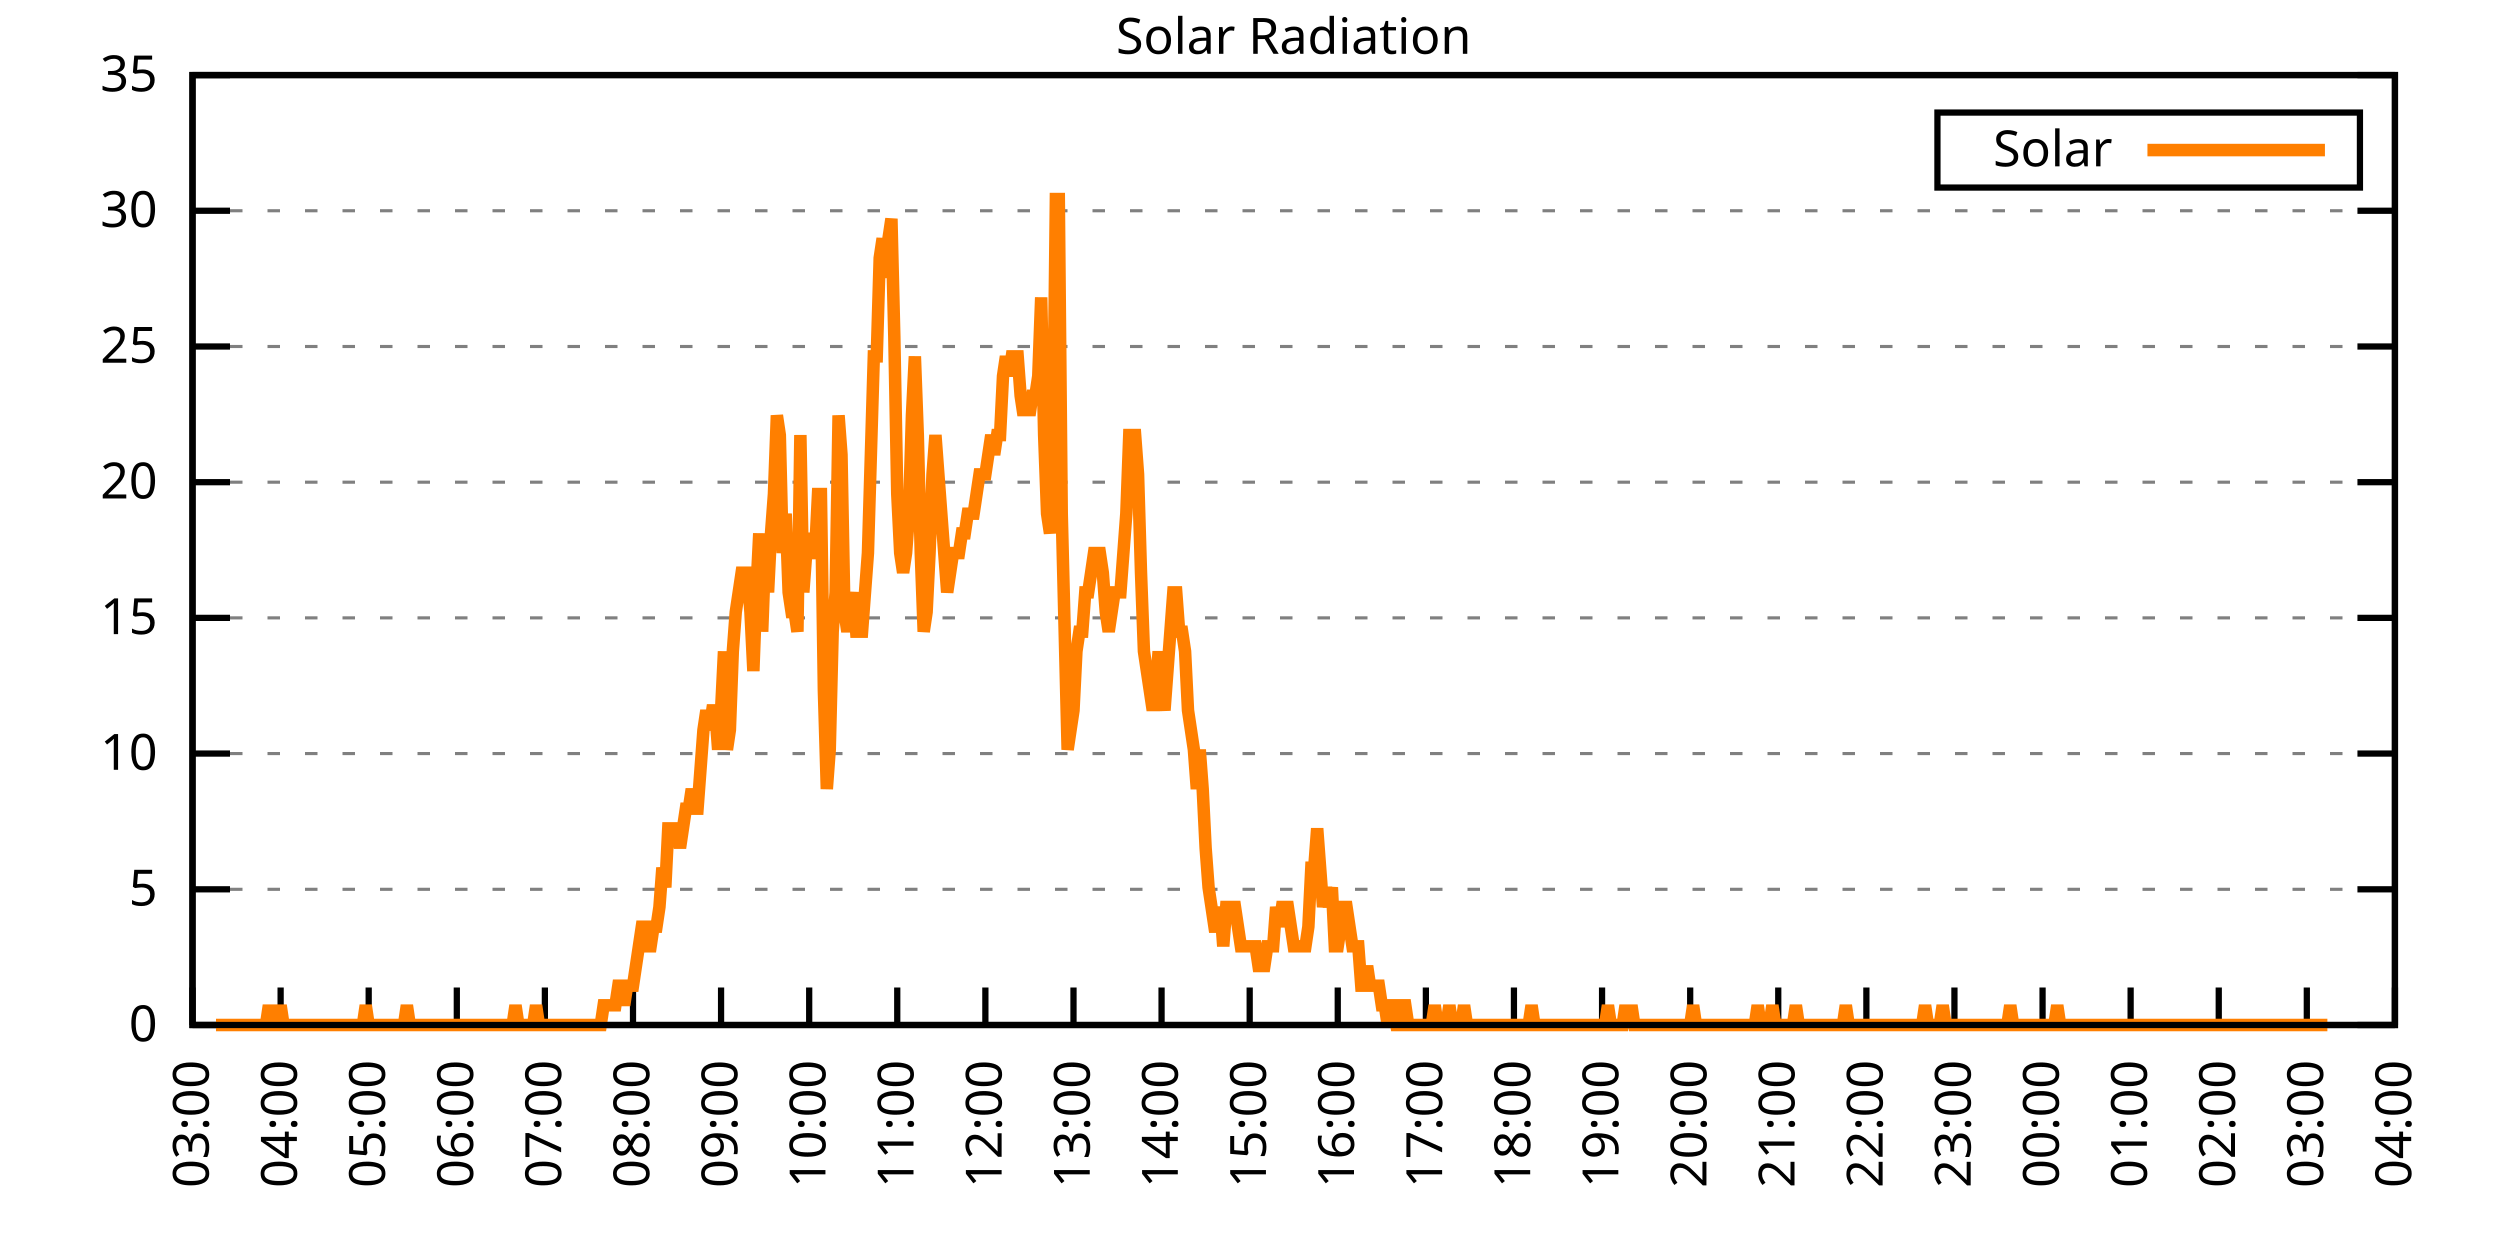
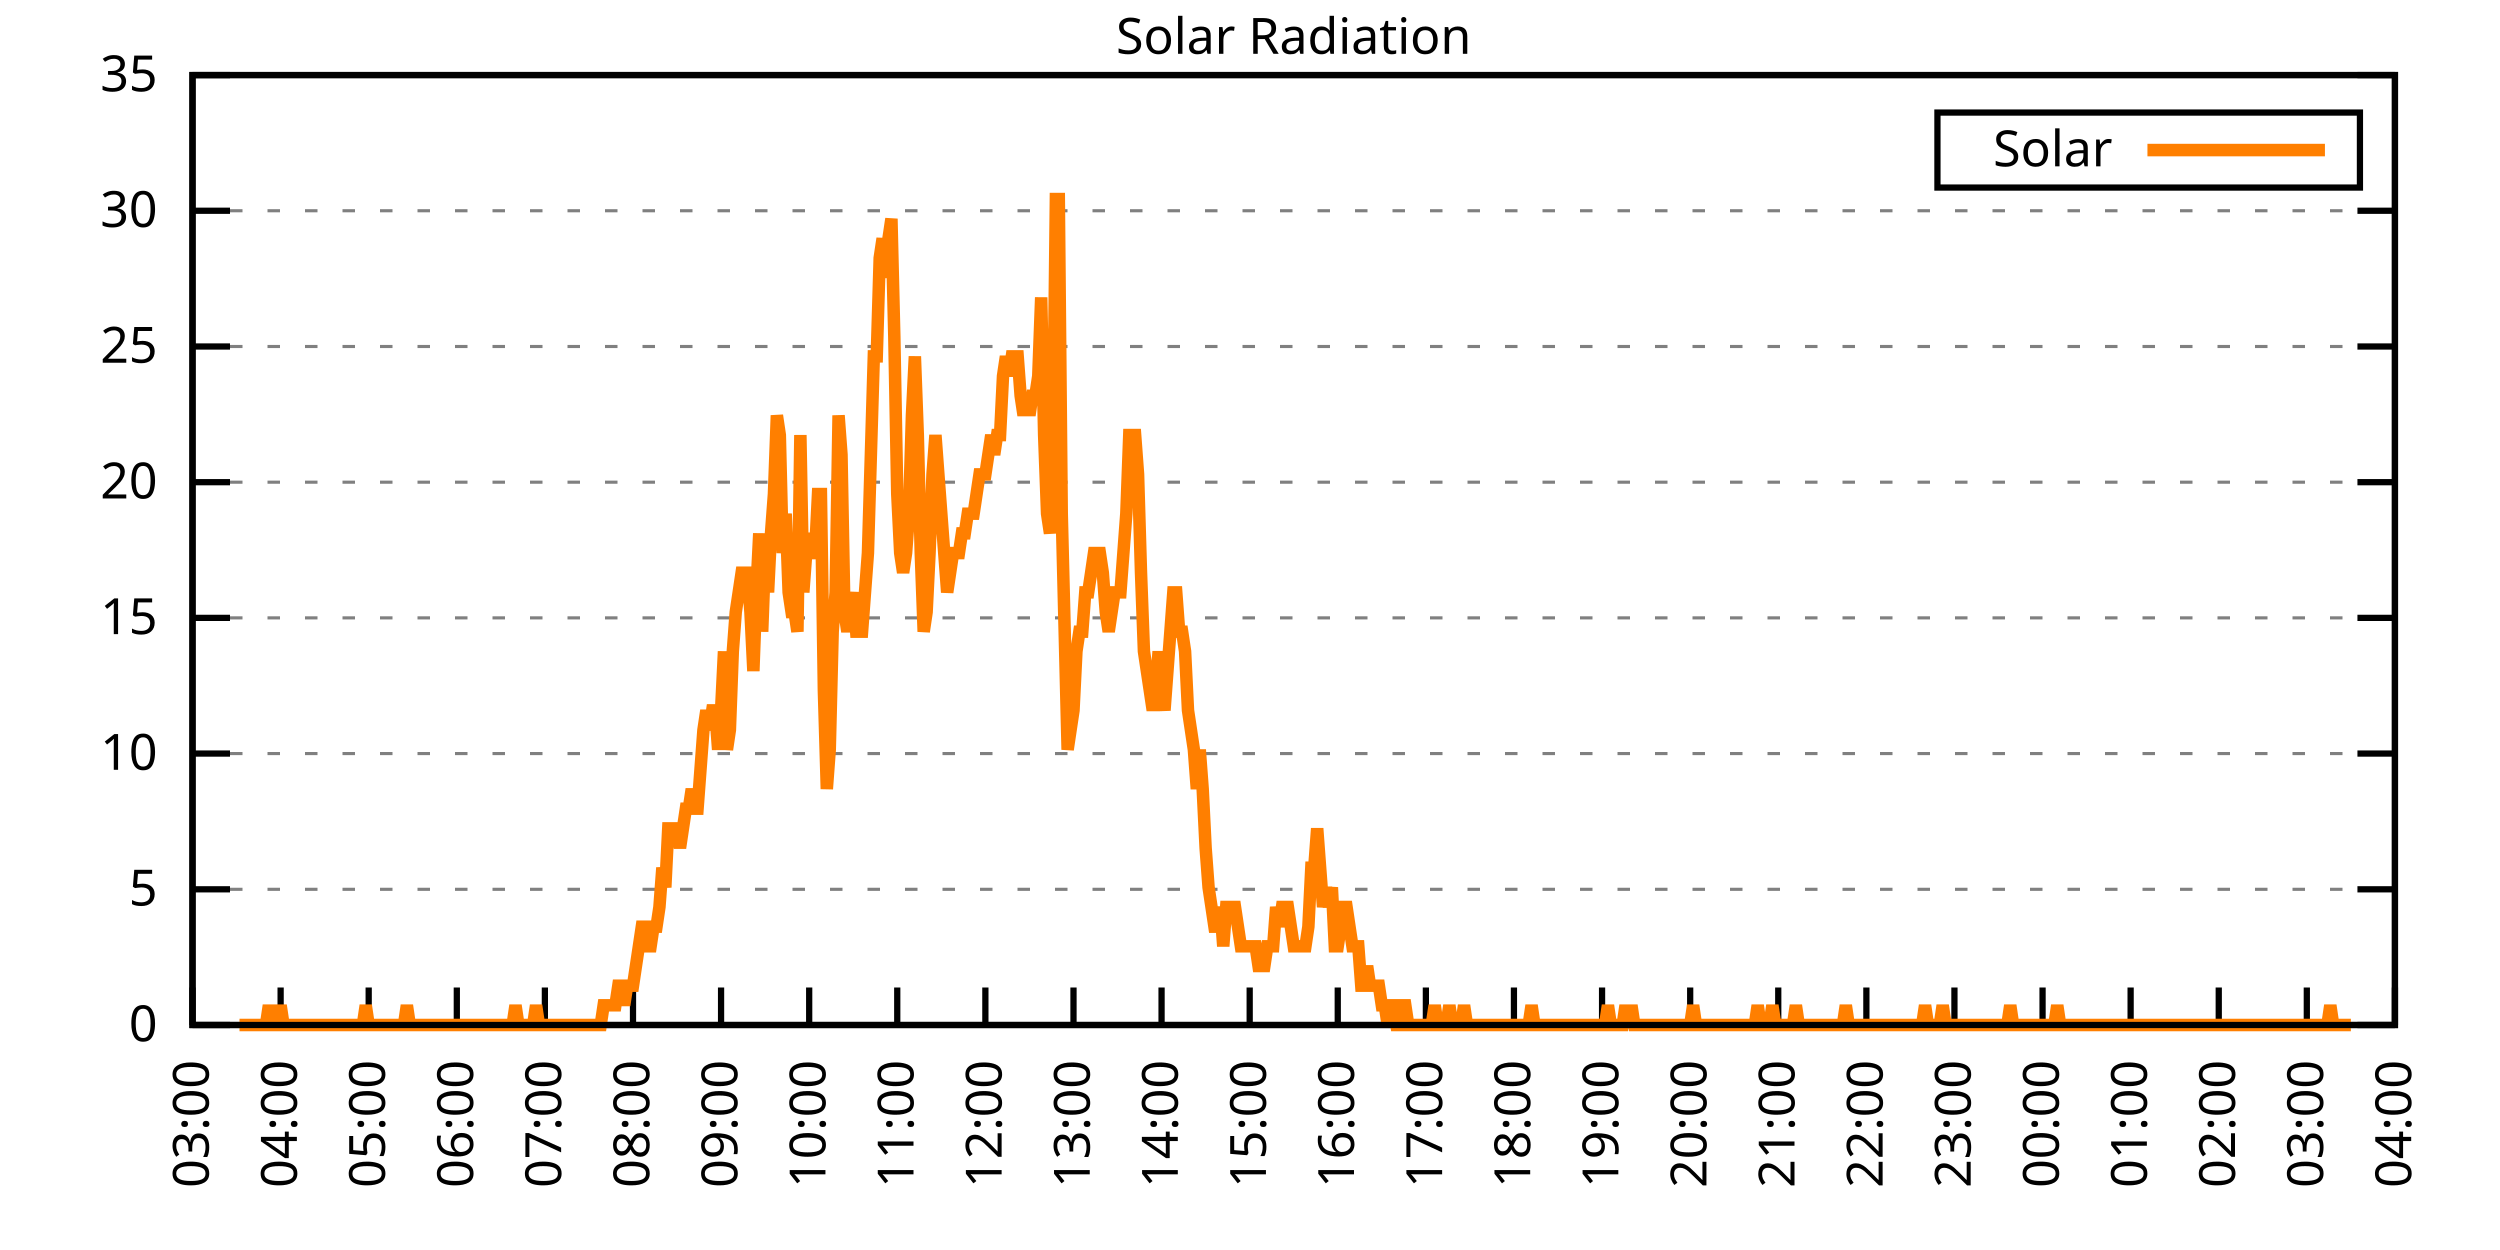
<svg xmlns="http://www.w3.org/2000/svg" xmlns:xlink="http://www.w3.org/1999/xlink" width="400" height="200" viewBox="0 0 400 200">
  <g id="gnuplot_canvas">
    <rect x="0" y="0" width="400" height="200" fill="none" />
    <defs>
      <circle id="gpDot" r="0.5" stroke-width="0.5" stroke="currentColor" />
      <path id="gpPt0" stroke-width="0.333" stroke="currentColor" d="M-1,0 h2 M0,-1 v2" />
      <path id="gpPt1" stroke-width="0.333" stroke="currentColor" d="M-1,-1 L1,1 M1,-1 L-1,1" />
      <path id="gpPt2" stroke-width="0.333" stroke="currentColor" d="M-1,0 L1,0 M0,-1 L0,1 M-1,-1 L1,1 M-1,1 L1,-1" />
      <rect id="gpPt3" stroke-width="0.333" stroke="currentColor" x="-1" y="-1" width="2" height="2" />
      <rect id="gpPt4" stroke-width="0.333" stroke="currentColor" fill="currentColor" x="-1" y="-1" width="2" height="2" />
      <circle id="gpPt5" stroke-width="0.333" stroke="currentColor" cx="0" cy="0" r="1" />
      <use xlink:href="#gpPt5" id="gpPt6" fill="currentColor" stroke="none" />
      <path id="gpPt7" stroke-width="0.333" stroke="currentColor" d="M0,-1.33 L-1.33,0.67 L1.33,0.67 z" />
      <use xlink:href="#gpPt7" id="gpPt8" fill="currentColor" stroke="none" />
      <use xlink:href="#gpPt7" id="gpPt9" stroke="currentColor" transform="rotate(180)" />
      <use xlink:href="#gpPt9" id="gpPt10" fill="currentColor" stroke="none" />
      <use xlink:href="#gpPt3" id="gpPt11" stroke="currentColor" transform="rotate(45)" />
      <use xlink:href="#gpPt11" id="gpPt12" fill="currentColor" stroke="none" />
      <path id="gpPt13" stroke-width="0.333" stroke="currentColor" d="M0,1.330 L1.265,0.411 L0.782,-1.067 L-0.782,-1.076 L-1.265,0.411 z" />
      <use xlink:href="#gpPt13" id="gpPt14" fill="currentColor" stroke="none" />
      <filter id="textbox" filterUnits="objectBoundingBox" x="0" y="0" height="1" width="1">
        <feFlood flood-color="white" flood-opacity="1" result="bgnd" />
        <feComposite in="SourceGraphic" in2="bgnd" operator="atop" />
      </filter>
      <filter id="greybox" filterUnits="objectBoundingBox" x="0" y="0" height="1" width="1">
        <feFlood flood-color="lightgrey" flood-opacity="1" result="grey" />
        <feComposite in="SourceGraphic" in2="grey" operator="atop" />
      </filter>
    </defs>
    <g fill="none" color="white" stroke="currentColor" stroke-width="1.00" stroke-linecap="butt" stroke-linejoin="miter">
</g>
    <g fill="none" color="black" stroke="currentColor" stroke-width="1.00" stroke-linecap="butt" stroke-linejoin="miter">
      <g stroke="none" shape-rendering="crispEdges">
        <polygon fill="rgb(255, 255, 255)" points="30.80,164.00 383.18,164.00 383.18,12.02 30.80,12.02 " />
      </g>
    </g>
    <g fill="none" color="black" stroke="currentColor" stroke-width="1.00" stroke-linecap="butt" stroke-linejoin="miter">
</g>
    <g fill="none" color="black" stroke="black" stroke-width="0.50" stroke-linecap="butt" stroke-linejoin="miter">
</g>
    <g fill="none" color="gray" stroke="currentColor" stroke-width="0.50" stroke-linecap="butt" stroke-linejoin="miter">
      <path stroke="gray" stroke-dasharray="2,4" class="gridline" d="M30.80,164.00 L383.19,164.00  " />
    </g>
    <g fill="none" color="gray" stroke="gray" stroke-width="1.00" stroke-linecap="butt" stroke-linejoin="miter">
</g>
    <g fill="none" color="black" stroke="currentColor" stroke-width="1.00" stroke-linecap="butt" stroke-linejoin="miter">
      <path stroke="black" d="M30.80,164.00 L36.80,164.00 M383.19,164.00 L377.19,164.00  " />
      <g transform="translate(25.20,166.60)" stroke="none" fill="black" font-family="Sans" font-size="8.00" text-anchor="end">
        <text>
          <tspan font-family="Sans"> 0</tspan>
        </text>
      </g>
    </g>
    <g fill="none" color="black" stroke="currentColor" stroke-width="1.00" stroke-linecap="butt" stroke-linejoin="miter">
</g>
    <g fill="none" color="black" stroke="black" stroke-width="0.50" stroke-linecap="butt" stroke-linejoin="miter">
</g>
    <g fill="none" color="gray" stroke="currentColor" stroke-width="0.50" stroke-linecap="butt" stroke-linejoin="miter">
      <path stroke="gray" stroke-dasharray="2,4" class="gridline" d="M30.80,142.29 L383.19,142.29  " />
    </g>
    <g fill="none" color="gray" stroke="gray" stroke-width="1.00" stroke-linecap="butt" stroke-linejoin="miter">
</g>
    <g fill="none" color="black" stroke="currentColor" stroke-width="1.00" stroke-linecap="butt" stroke-linejoin="miter">
      <path stroke="black" d="M30.80,142.29 L36.80,142.29 M383.19,142.29 L377.19,142.29  " />
      <g transform="translate(25.20,144.89)" stroke="none" fill="black" font-family="Sans" font-size="8.00" text-anchor="end">
        <text>
          <tspan font-family="Sans"> 5</tspan>
        </text>
      </g>
    </g>
    <g fill="none" color="black" stroke="currentColor" stroke-width="1.00" stroke-linecap="butt" stroke-linejoin="miter">
</g>
    <g fill="none" color="black" stroke="black" stroke-width="0.50" stroke-linecap="butt" stroke-linejoin="miter">
</g>
    <g fill="none" color="gray" stroke="currentColor" stroke-width="0.50" stroke-linecap="butt" stroke-linejoin="miter">
      <path stroke="gray" stroke-dasharray="2,4" class="gridline" d="M30.80,120.57 L383.19,120.57  " />
    </g>
    <g fill="none" color="gray" stroke="gray" stroke-width="1.00" stroke-linecap="butt" stroke-linejoin="miter">
</g>
    <g fill="none" color="black" stroke="currentColor" stroke-width="1.00" stroke-linecap="butt" stroke-linejoin="miter">
      <path stroke="black" d="M30.80,120.57 L36.80,120.57 M383.19,120.57 L377.19,120.57  " />
      <g transform="translate(25.20,123.17)" stroke="none" fill="black" font-family="Sans" font-size="8.00" text-anchor="end">
        <text>
          <tspan font-family="Sans"> 10</tspan>
        </text>
      </g>
    </g>
    <g fill="none" color="black" stroke="currentColor" stroke-width="1.00" stroke-linecap="butt" stroke-linejoin="miter">
</g>
    <g fill="none" color="black" stroke="black" stroke-width="0.50" stroke-linecap="butt" stroke-linejoin="miter">
</g>
    <g fill="none" color="gray" stroke="currentColor" stroke-width="0.50" stroke-linecap="butt" stroke-linejoin="miter">
      <path stroke="gray" stroke-dasharray="2,4" class="gridline" d="M30.80,98.86 L383.19,98.86  " />
    </g>
    <g fill="none" color="gray" stroke="gray" stroke-width="1.00" stroke-linecap="butt" stroke-linejoin="miter">
</g>
    <g fill="none" color="black" stroke="currentColor" stroke-width="1.00" stroke-linecap="butt" stroke-linejoin="miter">
      <path stroke="black" d="M30.80,98.86 L36.80,98.86 M383.19,98.86 L377.19,98.86  " />
      <g transform="translate(25.20,101.46)" stroke="none" fill="black" font-family="Sans" font-size="8.00" text-anchor="end">
        <text>
          <tspan font-family="Sans"> 15</tspan>
        </text>
      </g>
    </g>
    <g fill="none" color="black" stroke="currentColor" stroke-width="1.00" stroke-linecap="butt" stroke-linejoin="miter">
</g>
    <g fill="none" color="black" stroke="black" stroke-width="0.50" stroke-linecap="butt" stroke-linejoin="miter">
</g>
    <g fill="none" color="gray" stroke="currentColor" stroke-width="0.50" stroke-linecap="butt" stroke-linejoin="miter">
      <path stroke="gray" stroke-dasharray="2,4" class="gridline" d="M30.80,77.15 L383.19,77.15  " />
    </g>
    <g fill="none" color="gray" stroke="gray" stroke-width="1.00" stroke-linecap="butt" stroke-linejoin="miter">
</g>
    <g fill="none" color="black" stroke="currentColor" stroke-width="1.00" stroke-linecap="butt" stroke-linejoin="miter">
      <path stroke="black" d="M30.80,77.15 L36.80,77.15 M383.19,77.15 L377.19,77.15  " />
      <g transform="translate(25.20,79.75)" stroke="none" fill="black" font-family="Sans" font-size="8.00" text-anchor="end">
        <text>
          <tspan font-family="Sans"> 20</tspan>
        </text>
      </g>
    </g>
    <g fill="none" color="black" stroke="currentColor" stroke-width="1.00" stroke-linecap="butt" stroke-linejoin="miter">
</g>
    <g fill="none" color="black" stroke="black" stroke-width="0.50" stroke-linecap="butt" stroke-linejoin="miter">
</g>
    <g fill="none" color="gray" stroke="currentColor" stroke-width="0.50" stroke-linecap="butt" stroke-linejoin="miter">
      <path stroke="gray" stroke-dasharray="2,4" class="gridline" d="M30.80,55.44 L383.19,55.44  " />
    </g>
    <g fill="none" color="gray" stroke="gray" stroke-width="1.00" stroke-linecap="butt" stroke-linejoin="miter">
</g>
    <g fill="none" color="black" stroke="currentColor" stroke-width="1.00" stroke-linecap="butt" stroke-linejoin="miter">
      <path stroke="black" d="M30.80,55.44 L36.80,55.44 M383.19,55.44 L377.19,55.44  " />
      <g transform="translate(25.20,58.04)" stroke="none" fill="black" font-family="Sans" font-size="8.00" text-anchor="end">
        <text>
          <tspan font-family="Sans"> 25</tspan>
        </text>
      </g>
    </g>
    <g fill="none" color="black" stroke="currentColor" stroke-width="1.00" stroke-linecap="butt" stroke-linejoin="miter">
</g>
    <g fill="none" color="black" stroke="black" stroke-width="0.50" stroke-linecap="butt" stroke-linejoin="miter">
</g>
    <g fill="none" color="gray" stroke="currentColor" stroke-width="0.50" stroke-linecap="butt" stroke-linejoin="miter">
      <path stroke="gray" stroke-dasharray="2,4" class="gridline" d="M30.80,33.72 L383.19,33.72  " />
    </g>
    <g fill="none" color="gray" stroke="gray" stroke-width="1.00" stroke-linecap="butt" stroke-linejoin="miter">
</g>
    <g fill="none" color="black" stroke="currentColor" stroke-width="1.00" stroke-linecap="butt" stroke-linejoin="miter">
      <path stroke="black" d="M30.80,33.72 L36.80,33.72 M383.19,33.72 L377.19,33.72  " />
      <g transform="translate(25.20,36.32)" stroke="none" fill="black" font-family="Sans" font-size="8.00" text-anchor="end">
        <text>
          <tspan font-family="Sans"> 30</tspan>
        </text>
      </g>
    </g>
    <g fill="none" color="black" stroke="currentColor" stroke-width="1.00" stroke-linecap="butt" stroke-linejoin="miter">
</g>
    <g fill="none" color="black" stroke="black" stroke-width="0.50" stroke-linecap="butt" stroke-linejoin="miter">
</g>
    <g fill="none" color="gray" stroke="currentColor" stroke-width="0.50" stroke-linecap="butt" stroke-linejoin="miter">
      <path stroke="gray" stroke-dasharray="2,4" class="gridline" d="M30.80,12.01 L383.19,12.01  " />
    </g>
    <g fill="none" color="gray" stroke="gray" stroke-width="1.00" stroke-linecap="butt" stroke-linejoin="miter">
</g>
    <g fill="none" color="black" stroke="currentColor" stroke-width="1.00" stroke-linecap="butt" stroke-linejoin="miter">
      <path stroke="black" d="M30.80,12.01 L36.80,12.01 M383.19,12.01 L377.19,12.01  " />
      <g transform="translate(25.20,14.61)" stroke="none" fill="black" font-family="Sans" font-size="8.00" text-anchor="end">
        <text>
          <tspan font-family="Sans"> 35</tspan>
        </text>
      </g>
    </g>
    <g fill="none" color="black" stroke="currentColor" stroke-width="1.00" stroke-linecap="butt" stroke-linejoin="miter">
      <path stroke="black" d="M30.80,164.00 L30.80,158.00  " />
      <g transform="translate(33.40,169.60) rotate(270.00)" stroke="none" fill="black" font-family="Sans" font-size="8.00" text-anchor="end">
        <text>
          <tspan font-family="Sans">03:00</tspan>
        </text>
      </g>
    </g>
    <g fill="none" color="black" stroke="currentColor" stroke-width="1.00" stroke-linecap="butt" stroke-linejoin="miter">
      <path stroke="black" d="M44.90,164.00 L44.90,158.00  " />
      <g transform="translate(47.50,169.60) rotate(270.00)" stroke="none" fill="black" font-family="Sans" font-size="8.00" text-anchor="end">
        <text>
          <tspan font-family="Sans">04:00</tspan>
        </text>
      </g>
    </g>
    <g fill="none" color="black" stroke="currentColor" stroke-width="1.00" stroke-linecap="butt" stroke-linejoin="miter">
      <path stroke="black" d="M58.99,164.00 L58.99,158.00  " />
      <g transform="translate(61.59,169.60) rotate(270.00)" stroke="none" fill="black" font-family="Sans" font-size="8.00" text-anchor="end">
        <text>
          <tspan font-family="Sans">05:00</tspan>
        </text>
      </g>
    </g>
    <g fill="none" color="black" stroke="currentColor" stroke-width="1.00" stroke-linecap="butt" stroke-linejoin="miter">
      <path stroke="black" d="M73.09,164.00 L73.09,158.00  " />
      <g transform="translate(75.69,169.60) rotate(270.00)" stroke="none" fill="black" font-family="Sans" font-size="8.00" text-anchor="end">
        <text>
          <tspan font-family="Sans">06:00</tspan>
        </text>
      </g>
    </g>
    <g fill="none" color="black" stroke="currentColor" stroke-width="1.00" stroke-linecap="butt" stroke-linejoin="miter">
      <path stroke="black" d="M87.18,164.00 L87.18,158.00  " />
      <g transform="translate(89.78,169.60) rotate(270.00)" stroke="none" fill="black" font-family="Sans" font-size="8.00" text-anchor="end">
        <text>
          <tspan font-family="Sans">07:00</tspan>
        </text>
      </g>
    </g>
    <g fill="none" color="black" stroke="currentColor" stroke-width="1.00" stroke-linecap="butt" stroke-linejoin="miter">
      <path stroke="black" d="M101.28,164.00 L101.28,158.00  " />
      <g transform="translate(103.88,169.60) rotate(270.00)" stroke="none" fill="black" font-family="Sans" font-size="8.00" text-anchor="end">
        <text>
          <tspan font-family="Sans">08:00</tspan>
        </text>
      </g>
    </g>
    <g fill="none" color="black" stroke="currentColor" stroke-width="1.00" stroke-linecap="butt" stroke-linejoin="miter">
      <path stroke="black" d="M115.37,164.00 L115.37,158.00  " />
      <g transform="translate(117.97,169.60) rotate(270.00)" stroke="none" fill="black" font-family="Sans" font-size="8.00" text-anchor="end">
        <text>
          <tspan font-family="Sans">09:00</tspan>
        </text>
      </g>
    </g>
    <g fill="none" color="black" stroke="currentColor" stroke-width="1.00" stroke-linecap="butt" stroke-linejoin="miter">
      <path stroke="black" d="M129.47,164.00 L129.47,158.00  " />
      <g transform="translate(132.07,169.60) rotate(270.00)" stroke="none" fill="black" font-family="Sans" font-size="8.00" text-anchor="end">
        <text>
          <tspan font-family="Sans">10:00</tspan>
        </text>
      </g>
    </g>
    <g fill="none" color="black" stroke="currentColor" stroke-width="1.00" stroke-linecap="butt" stroke-linejoin="miter">
      <path stroke="black" d="M143.56,164.00 L143.56,158.00  " />
      <g transform="translate(146.16,169.60) rotate(270.00)" stroke="none" fill="black" font-family="Sans" font-size="8.00" text-anchor="end">
        <text>
          <tspan font-family="Sans">11:00</tspan>
        </text>
      </g>
    </g>
    <g fill="none" color="black" stroke="currentColor" stroke-width="1.00" stroke-linecap="butt" stroke-linejoin="miter">
      <path stroke="black" d="M157.66,164.00 L157.66,158.00  " />
      <g transform="translate(160.26,169.60) rotate(270.00)" stroke="none" fill="black" font-family="Sans" font-size="8.00" text-anchor="end">
        <text>
          <tspan font-family="Sans">12:00</tspan>
        </text>
      </g>
    </g>
    <g fill="none" color="black" stroke="currentColor" stroke-width="1.00" stroke-linecap="butt" stroke-linejoin="miter">
      <path stroke="black" d="M171.76,164.00 L171.76,158.00  " />
      <g transform="translate(174.36,169.60) rotate(270.00)" stroke="none" fill="black" font-family="Sans" font-size="8.00" text-anchor="end">
        <text>
          <tspan font-family="Sans">13:00</tspan>
        </text>
      </g>
    </g>
    <g fill="none" color="black" stroke="currentColor" stroke-width="1.00" stroke-linecap="butt" stroke-linejoin="miter">
      <path stroke="black" d="M185.85,164.00 L185.85,158.00  " />
      <g transform="translate(188.45,169.60) rotate(270.00)" stroke="none" fill="black" font-family="Sans" font-size="8.00" text-anchor="end">
        <text>
          <tspan font-family="Sans">14:00</tspan>
        </text>
      </g>
    </g>
    <g fill="none" color="black" stroke="currentColor" stroke-width="1.00" stroke-linecap="butt" stroke-linejoin="miter">
      <path stroke="black" d="M199.95,164.00 L199.95,158.00  " />
      <g transform="translate(202.55,169.60) rotate(270.00)" stroke="none" fill="black" font-family="Sans" font-size="8.00" text-anchor="end">
        <text>
          <tspan font-family="Sans">15:00</tspan>
        </text>
      </g>
    </g>
    <g fill="none" color="black" stroke="currentColor" stroke-width="1.00" stroke-linecap="butt" stroke-linejoin="miter">
      <path stroke="black" d="M214.04,164.00 L214.04,158.00  " />
      <g transform="translate(216.64,169.60) rotate(270.00)" stroke="none" fill="black" font-family="Sans" font-size="8.00" text-anchor="end">
        <text>
          <tspan font-family="Sans">16:00</tspan>
        </text>
      </g>
    </g>
    <g fill="none" color="black" stroke="currentColor" stroke-width="1.00" stroke-linecap="butt" stroke-linejoin="miter">
      <path stroke="black" d="M228.14,164.00 L228.14,158.00  " />
      <g transform="translate(230.74,169.60) rotate(270.00)" stroke="none" fill="black" font-family="Sans" font-size="8.00" text-anchor="end">
        <text>
          <tspan font-family="Sans">17:00</tspan>
        </text>
      </g>
    </g>
    <g fill="none" color="black" stroke="currentColor" stroke-width="1.00" stroke-linecap="butt" stroke-linejoin="miter">
      <path stroke="black" d="M242.23,164.00 L242.23,158.00  " />
      <g transform="translate(244.83,169.60) rotate(270.00)" stroke="none" fill="black" font-family="Sans" font-size="8.00" text-anchor="end">
        <text>
          <tspan font-family="Sans">18:00</tspan>
        </text>
      </g>
    </g>
    <g fill="none" color="black" stroke="currentColor" stroke-width="1.00" stroke-linecap="butt" stroke-linejoin="miter">
      <path stroke="black" d="M256.33,164.00 L256.33,158.00  " />
      <g transform="translate(258.93,169.60) rotate(270.00)" stroke="none" fill="black" font-family="Sans" font-size="8.00" text-anchor="end">
        <text>
          <tspan font-family="Sans">19:00</tspan>
        </text>
      </g>
    </g>
    <g fill="none" color="black" stroke="currentColor" stroke-width="1.00" stroke-linecap="butt" stroke-linejoin="miter">
      <path stroke="black" d="M270.43,164.00 L270.43,158.00  " />
      <g transform="translate(273.03,169.60) rotate(270.00)" stroke="none" fill="black" font-family="Sans" font-size="8.00" text-anchor="end">
        <text>
          <tspan font-family="Sans">20:00</tspan>
        </text>
      </g>
    </g>
    <g fill="none" color="black" stroke="currentColor" stroke-width="1.00" stroke-linecap="butt" stroke-linejoin="miter">
      <path stroke="black" d="M284.52,164.00 L284.52,158.00  " />
      <g transform="translate(287.12,169.60) rotate(270.00)" stroke="none" fill="black" font-family="Sans" font-size="8.00" text-anchor="end">
        <text>
          <tspan font-family="Sans">21:00</tspan>
        </text>
      </g>
    </g>
    <g fill="none" color="black" stroke="currentColor" stroke-width="1.00" stroke-linecap="butt" stroke-linejoin="miter">
      <path stroke="black" d="M298.62,164.00 L298.62,158.00  " />
      <g transform="translate(301.22,169.60) rotate(270.00)" stroke="none" fill="black" font-family="Sans" font-size="8.00" text-anchor="end">
        <text>
          <tspan font-family="Sans">22:00</tspan>
        </text>
      </g>
    </g>
    <g fill="none" color="black" stroke="currentColor" stroke-width="1.00" stroke-linecap="butt" stroke-linejoin="miter">
      <path stroke="black" d="M312.71,164.00 L312.71,158.00  " />
      <g transform="translate(315.31,169.60) rotate(270.00)" stroke="none" fill="black" font-family="Sans" font-size="8.00" text-anchor="end">
        <text>
          <tspan font-family="Sans">23:00</tspan>
        </text>
      </g>
    </g>
    <g fill="none" color="black" stroke="currentColor" stroke-width="1.00" stroke-linecap="butt" stroke-linejoin="miter">
      <path stroke="black" d="M326.81,164.00 L326.81,158.00  " />
      <g transform="translate(329.41,169.60) rotate(270.00)" stroke="none" fill="black" font-family="Sans" font-size="8.00" text-anchor="end">
        <text>
          <tspan font-family="Sans">00:00</tspan>
        </text>
      </g>
    </g>
    <g fill="none" color="black" stroke="currentColor" stroke-width="1.00" stroke-linecap="butt" stroke-linejoin="miter">
      <path stroke="black" d="M340.90,164.00 L340.90,158.00  " />
      <g transform="translate(343.50,169.60) rotate(270.00)" stroke="none" fill="black" font-family="Sans" font-size="8.00" text-anchor="end">
        <text>
          <tspan font-family="Sans">01:00</tspan>
        </text>
      </g>
    </g>
    <g fill="none" color="black" stroke="currentColor" stroke-width="1.00" stroke-linecap="butt" stroke-linejoin="miter">
      <path stroke="black" d="M355.00,164.00 L355.00,158.00  " />
      <g transform="translate(357.60,169.60) rotate(270.00)" stroke="none" fill="black" font-family="Sans" font-size="8.00" text-anchor="end">
        <text>
          <tspan font-family="Sans">02:00</tspan>
        </text>
      </g>
    </g>
    <g fill="none" color="black" stroke="currentColor" stroke-width="1.00" stroke-linecap="butt" stroke-linejoin="miter">
      <path stroke="black" d="M369.09,164.00 L369.09,158.00  " />
      <g transform="translate(371.69,169.60) rotate(270.00)" stroke="none" fill="black" font-family="Sans" font-size="8.00" text-anchor="end">
        <text>
          <tspan font-family="Sans">03:00</tspan>
        </text>
      </g>
    </g>
    <g fill="none" color="black" stroke="currentColor" stroke-width="1.00" stroke-linecap="butt" stroke-linejoin="miter">
      <path stroke="black" d="M383.19,164.00 L383.19,158.00  " />
      <g transform="translate(385.79,169.60) rotate(270.00)" stroke="none" fill="black" font-family="Sans" font-size="8.00" text-anchor="end">
        <text>
          <tspan font-family="Sans">04:00</tspan>
        </text>
      </g>
    </g>
    <g fill="none" color="black" stroke="currentColor" stroke-width="1.00" stroke-linecap="butt" stroke-linejoin="miter">
</g>
    <g fill="none" color="black" stroke="currentColor" stroke-width="1.00" stroke-linecap="butt" stroke-linejoin="miter">
      <path stroke="black" d="M30.80,12.01 L30.80,164.00 L383.19,164.00 L383.19,12.01 L30.80,12.01 Z  " />
    </g>
    <g fill="none" color="black" stroke="currentColor" stroke-width="1.00" stroke-linecap="butt" stroke-linejoin="miter">
</g>
    <g fill="none" color="black" stroke="currentColor" stroke-width="1.00" stroke-linecap="butt" stroke-linejoin="miter">
      <path stroke="black" d="M309.99,30.01 L309.99,18.01 L377.59,18.01 L377.59,30.01 L309.99,30.01 Z  " />
    </g>
    <g id="Solar_Radiation_plot_1">
      <g fill="none" color="white" stroke="black" stroke-width="2.00" stroke-linecap="butt" stroke-linejoin="miter">
</g>
      <g fill="none" color="black" stroke="currentColor" stroke-width="2.00" stroke-linecap="butt" stroke-linejoin="miter">
        <g transform="translate(337.99,26.61)" stroke="none" fill="black" font-family="Sans" font-size="8.00" text-anchor="end">
          <text>
            <tspan font-family="Sans">Solar</tspan>
          </text>
        </g>
      </g>
      <g fill="none" color="black" stroke="currentColor" stroke-width="2.00" stroke-linecap="butt" stroke-linejoin="miter">
-         <path stroke="rgb(255, 127,   0)" d="M343.59,24.01 L371.99,24.01 M34.56,164.00 L35.03,164.00 L35.50,164.00 L35.97,164.00 L36.44,164.00 L36.91,164.00   L37.38,164.00 L37.85,164.00 L38.32,164.00 L38.79,164.00 L39.26,164.00 L39.73,164.00 L40.20,164.00 L40.67,164.00   L41.14,164.00 L41.61,164.00 L42.08,164.00 L42.55,164.00 L43.02,160.85 L43.49,164.00 L43.96,164.00 L44.43,164.00   L44.90,160.85 L45.37,164.00 L45.84,164.00 L46.31,164.00 L46.78,164.00 L47.24,164.00 L47.71,164.00 L48.18,164.00   L48.65,164.00 L49.12,164.00 L49.59,164.00 L50.06,164.00 L50.53,164.00 L51.00,164.00 L51.47,164.00 L51.94,164.00   L52.41,164.00 L52.88,164.00 L53.35,164.00 L53.82,164.00 L54.29,164.00 L54.76,164.00 L55.23,164.00 L55.70,164.00   L56.17,164.00 L56.64,164.00 L57.11,164.00 L57.58,164.00 L58.05,164.00 L58.52,160.85 L58.99,164.00 L59.46,164.00   L59.93,164.00 L60.40,164.00 L60.87,164.00 L61.34,164.00 L61.81,164.00 L62.28,164.00 L62.75,164.00 L63.22,164.00   L63.69,164.00 L64.16,164.00 L64.63,164.00 L65.10,160.85 L65.57,164.00 L66.04,164.00 L66.51,164.00 L66.98,164.00   L67.45,164.00 L67.92,164.00 L68.39,164.00 L68.86,164.00 L69.33,164.00 L69.80,164.00 L70.27,164.00 L70.74,164.00   L71.21,164.00 L71.68,164.00 L72.15,164.00 L72.62,164.00 L73.09,164.00 L73.56,164.00 L74.03,164.00 L74.50,164.00   L74.97,164.00 L75.44,164.00 L75.91,164.00 L76.38,164.00 L76.85,164.00 L77.32,164.00 L77.79,164.00 L78.26,164.00   L78.73,164.00 L79.19,164.00 L79.66,164.00 L80.13,164.00 L80.60,164.00 L81.07,164.00 L81.54,164.00 L82.01,164.00   L82.48,160.85 L82.95,164.00 L83.42,164.00 L83.89,164.00 L84.36,164.00 L84.83,164.00 L85.30,164.00 L85.77,160.85   L86.24,164.00 L86.71,164.00 L87.18,164.00 L87.65,164.00 L88.12,164.00 L88.59,164.00 L89.06,164.00 L89.53,164.00   L90.00,164.00 L90.47,164.00 L90.94,164.00 L91.41,164.00 L91.88,164.00 L92.35,164.00 L92.82,164.00 L93.29,164.00   L93.76,164.00 L94.23,164.00 L94.70,164.00 L95.17,164.00 L95.64,164.00 L96.11,164.00 L96.58,160.85 L97.05,160.85   L97.52,160.85 L97.99,160.85 L98.46,160.85 L98.93,157.71 L99.40,157.71 L99.87,160.85 L100.34,157.71 L100.81,157.71   L101.28,157.71 L101.75,154.56 L102.22,151.41 L102.69,148.27 L103.16,148.27 L103.63,151.41 L104.10,151.41 L104.57,148.27   L105.04,148.27 L105.51,145.12 L105.98,138.83 L106.45,141.98 L106.92,132.54 L107.39,132.54 L107.86,132.54 L108.33,132.54   L108.80,135.68 L109.27,132.54 L109.74,129.39 L110.21,129.39 L110.68,126.24 L111.14,129.39 L111.61,129.39 L112.08,123.10   L112.55,116.80 L113.02,113.66 L113.49,116.80 L113.96,113.66 L114.43,113.66 L114.90,119.95 L115.37,113.66 L115.84,104.22   L116.31,119.95 L116.78,116.80 L117.25,104.22 L117.72,97.93 L118.19,94.78 L118.66,91.63 L119.13,91.63 L119.60,91.63   L120.07,97.93 L120.54,107.37 L121.01,94.78 L121.48,85.34 L121.95,101.07 L122.42,88.49 L122.89,94.78 L123.36,85.34   L123.83,79.05 L124.30,66.46 L124.77,69.61 L125.24,88.49 L125.71,82.19 L126.18,94.78 L126.65,97.93 L127.12,97.93   L127.59,101.07 L128.06,69.61 L128.53,94.78 L129.00,88.49 L129.47,85.34 L129.94,88.49 L130.41,88.49 L130.88,79.05   L131.35,79.05 L131.82,110.51 L132.29,126.24 L132.76,119.95 L133.23,101.07 L133.70,94.78 L134.17,66.46 L134.64,72.76   L135.11,97.93 L135.58,101.07 L136.05,97.93 L136.52,94.78 L136.99,101.07 L137.46,101.07 L137.93,101.07 L138.40,94.78   L138.87,88.49 L139.34,72.76 L139.81,57.02 L140.28,57.02 L140.75,41.29 L141.22,38.15 L141.69,44.44 L142.16,38.15   L142.63,35.00 L143.09,53.88 L143.56,79.05 L144.03,88.49 L144.50,91.63 L144.97,88.49 L145.44,82.19 L145.91,66.46   L146.38,57.02 L146.85,69.61 L147.32,88.49 L147.79,101.07 L148.26,97.93 L148.73,88.49 L149.20,75.90 L149.67,69.61   L150.14,75.90 L150.61,82.19 L151.08,88.49 L151.55,94.78 L152.02,91.63 L152.49,88.49 L152.96,88.49 L153.43,88.49   L153.90,85.34 L154.37,85.34 L154.84,82.19 L155.31,82.19 L155.78,82.19 L156.25,79.05 L156.72,75.90 L157.19,75.90   L157.66,75.90 L158.13,72.76 L158.60,69.61 L159.07,72.76 L159.54,69.61 L160.01,69.61 L160.48,60.17 L160.95,57.02   L161.42,60.17 L161.89,57.02 L162.36,57.02 L162.83,57.02 L163.30,63.32 L163.77,66.46 L164.24,63.32 L164.71,66.46   L165.18,63.32 L165.65,63.32 L166.12,60.17 L166.59,47.58 L167.06,69.61 L167.53,82.19 L168.00,85.34 L168.47,72.76   L168.94,31.85 L169.41,31.85 L169.88,82.19 L170.35,101.07 L170.82,119.95 L171.29,116.80 L171.76,113.66 L172.23,104.22   L172.70,101.07 L173.17,101.07 L173.64,94.78 L174.11,94.78 L174.58,91.63 L175.04,88.49 L175.51,88.49 L175.98,88.49   L176.45,91.63 L176.92,97.93 L177.39,101.07 L177.86,97.93 L178.33,94.78 L178.80,94.78 L179.27,94.78 L179.74,88.49   L180.21,82.19 L180.68,69.61 L181.15,69.61 L181.62,69.61 L182.09,75.90 L182.56,91.63 L183.03,104.22 L183.50,107.37   L183.97,110.51 L184.44,113.66 L184.91,110.51 L185.38,104.22 L185.85,110.51 L186.32,113.66 L186.79,107.37 L187.26,101.07   L187.73,94.78 L188.20,94.78 L188.67,101.07 L189.14,101.07 L189.61,104.22 L190.08,113.66 L190.55,116.80 L191.02,119.95   L191.49,126.24 L191.96,119.95 L192.43,126.24 L192.90,135.68 L193.37,141.98 L193.84,145.12 L194.31,148.27 L194.78,148.27   L195.25,145.12 L195.72,151.41 L196.19,145.12 L196.66,145.12 L197.13,145.12 L197.60,145.12 L198.07,148.27 L198.54,151.41   L199.01,151.41 L199.48,151.41 L199.95,151.41 L200.42,151.41 L200.89,151.41 L201.36,154.56 L201.83,154.56 L202.30,154.56   L202.77,151.41 L203.24,151.41 L203.71,151.41 L204.18,145.12 L204.65,148.27 L205.12,145.12 L205.59,145.12 L206.06,145.12   L206.53,148.27 L207.00,151.41 L207.46,151.41 L207.93,151.41 L208.40,151.41 L208.87,151.41 L209.34,148.27 L209.81,138.83   L210.28,138.83 L210.75,132.54 L211.22,138.83 L211.69,145.12 L212.16,141.98 L212.63,145.12 L213.10,141.98 L213.57,151.41   L214.04,151.41 L214.51,148.27 L214.98,145.12 L215.45,145.12 L215.92,148.27 L216.39,151.41 L216.86,151.41 L217.33,151.41   L217.80,157.71 L218.27,157.71 L218.74,154.56 L219.21,157.71 L219.68,157.71 L220.15,157.71 L220.62,157.71 L221.09,160.85   L221.56,160.85 L222.03,164.00 L222.50,160.85 L222.97,160.85 L223.44,164.00 L223.91,164.00 L224.38,160.85 L224.85,160.85   L225.32,164.00 L225.79,164.00 L226.26,164.00 L226.73,164.00 L227.20,164.00 L227.67,164.00 L228.14,164.00 L228.61,164.00   L229.08,164.00 L229.55,160.85 L230.02,164.00 L230.49,164.00 L230.96,164.00 L231.43,164.00 L231.90,160.85 L232.37,164.00   L232.84,164.00 L233.31,164.00 L233.78,164.00 L234.25,160.85 L234.72,164.00 L235.19,164.00 L235.66,164.00 L236.13,164.00   L236.60,164.00 L237.07,164.00 L237.54,164.00 L238.01,164.00 L238.48,164.00 L238.95,164.00 L239.41,164.00 L239.88,164.00   L240.35,164.00 L240.82,164.00 L241.29,164.00 L241.76,164.00 L242.23,164.00 L242.70,164.00 L243.17,164.00 L243.64,164.00   L244.11,164.00 L244.58,164.00 L245.05,160.85 L245.52,164.00 L245.99,164.00 L246.46,164.00 L246.93,164.00 L247.40,164.00   L247.87,164.00 L248.34,164.00 L248.81,164.00 L249.28,164.00 L249.75,164.00 L250.22,164.00 L250.69,164.00 L251.16,164.00   L251.63,164.00 L252.10,164.00 L252.57,164.00 L253.04,164.00 L253.51,164.00 L253.98,164.00 L254.45,164.00 L254.92,164.00   L255.39,164.00 L255.86,164.00 L256.33,164.00 L256.80,164.00 L257.27,160.85 L257.74,164.00 L258.21,164.00 L258.68,164.00   L259.15,164.00 L259.62,164.00 L260.09,160.85 L260.56,164.00 L261.03,160.85 L261.50,164.00 L261.97,164.00 L262.44,164.00   L262.91,164.00 L263.38,164.00 L263.85,164.00 L264.32,164.00 L264.79,164.00 L265.26,164.00 L265.73,164.00 L266.20,164.00   L266.67,164.00 L267.14,164.00 L267.61,164.00 L268.08,164.00 L268.55,164.00 L269.02,164.00 L269.49,164.00 L269.96,164.00   L270.43,164.00 L270.90,160.85 L271.36,164.00 L271.83,164.00 L272.30,164.00 L272.77,164.00 L273.24,164.00 L273.71,164.00   L274.18,164.00 L274.65,164.00 L275.12,164.00 L275.59,164.00 L276.06,164.00 L276.53,164.00 L277.00,164.00 L277.47,164.00   L277.94,164.00 L278.41,164.00 L278.88,164.00 L279.35,164.00 L279.82,164.00 L280.29,164.00 L280.76,164.00 L281.23,160.85   L281.70,164.00 L282.17,164.00 L282.64,164.00 L283.11,164.00 L283.58,160.85 L284.05,164.00 L284.52,164.00 L284.99,164.00   L285.46,164.00 L285.93,164.00 L286.40,164.00 L286.87,164.00 L287.34,160.85 L287.81,164.00 L288.28,164.00 L288.75,164.00   L289.22,164.00 L289.69,164.00 L290.16,164.00 L290.63,164.00 L291.10,164.00 L291.57,164.00 L292.04,164.00 L292.51,164.00   L292.98,164.00 L293.45,164.00 L293.92,164.00 L294.39,164.00 L294.86,164.00 L295.33,160.85 L295.80,164.00 L296.27,164.00   L296.74,164.00 L297.21,164.00 L297.68,164.00 L298.15,164.00 L298.62,164.00 L299.09,164.00 L299.56,164.00 L300.03,164.00   L300.50,164.00 L300.97,164.00 L301.44,164.00 L301.91,164.00 L302.38,164.00 L302.85,164.00 L303.31,164.00 L303.78,164.00   L304.25,164.00 L304.72,164.00 L305.19,164.00 L305.66,164.00 L306.13,164.00 L306.60,164.00 L307.07,164.00 L307.54,164.00   L308.01,160.85 L308.48,164.00 L308.95,164.00 L309.42,164.00 L309.89,164.00 L310.36,164.00 L310.83,160.85 L311.30,164.00   L311.77,164.00 L312.24,164.00 L312.71,164.00 L313.18,164.00 L313.65,164.00 L314.12,164.00 L314.59,164.00 L315.06,164.00   L315.53,164.00 L316.00,164.00 L316.47,164.00 L316.94,164.00 L317.41,164.00 L317.88,164.00 L318.35,164.00 L318.82,164.00   L319.29,164.00 L319.76,164.00 L320.23,164.00 L320.70,164.00 L321.17,164.00 L321.64,160.85 L322.11,164.00 L322.58,164.00   L323.05,164.00 L323.52,164.00 L323.99,164.00 L324.46,164.00 L324.93,164.00 L325.40,164.00 L325.87,164.00 L326.34,164.00   L326.81,164.00 L327.28,164.00 L327.75,164.00 L328.22,164.00 L328.69,164.00 L329.16,160.85 L329.63,164.00 L330.10,164.00   L330.57,164.00 L331.04,164.00 L331.51,164.00 L331.98,164.00 L332.45,164.00 L332.92,164.00 L333.39,164.00 L333.86,164.00   L334.33,164.00 L334.80,164.00 L335.26,164.00 L335.73,164.00 L336.20,164.00 L336.67,164.00 L337.14,164.00 L337.61,164.00   L338.08,164.00 L338.55,164.00 L339.02,164.00 L339.49,164.00 L339.96,164.00 L340.43,164.00 L340.90,164.00 L341.37,164.00   L341.84,164.00 L342.31,164.00 L342.78,164.00 L343.25,164.00 L343.72,164.00 L344.19,164.00 L344.66,164.00 L345.13,164.00   L345.60,164.00 L346.07,164.00 L346.54,164.00 L347.01,164.00 L347.48,164.00 L347.95,164.00 L348.42,164.00 L348.89,164.00   L349.36,164.00 L349.83,164.00 L350.30,164.00 L350.77,164.00 L351.24,164.00 L351.71,164.00 L352.18,164.00 L352.65,164.00   L353.12,164.00 L353.59,164.00 L354.06,164.00 L354.53,164.00 L355.00,164.00 L355.47,164.00 L355.94,164.00 L356.41,164.00   L356.88,164.00 L357.35,164.00 L357.82,164.00 L358.29,164.00 L358.76,164.00 L359.23,164.00 L359.70,164.00 L360.17,164.00   L360.64,164.00 L361.11,164.00 L361.58,164.00 L362.05,164.00 L362.52,164.00 L362.99,164.00 L363.46,164.00 L363.93,164.00   L364.40,164.00 L364.87,164.00 L365.34,164.00 L365.81,164.00 L366.28,164.00 L366.75,164.00 L367.21,164.00 L367.68,164.00   L368.15,164.00 L368.62,164.00 L369.09,164.00 L369.56,164.00 L370.03,164.00 L370.50,164.00 L370.97,164.00 L371.44,164.00   L371.91,164.00 L372.38,164.00  " />
+         <path stroke="rgb(255, 127,   0)" d="M343.59,24.01 L371.99,24.01 M38.32,164.00 L38.79,164.00 L39.26,164.00 L39.73,164.00 L40.20,164.00 L40.67,164.00   L41.14,164.00 L41.61,164.00 L42.08,164.00 L42.55,164.00 L43.02,160.85 L43.49,164.00 L43.96,164.00 L44.43,164.00   L44.90,160.85 L45.37,164.00 L45.84,164.00 L46.31,164.00 L46.78,164.00 L47.24,164.00 L47.71,164.00 L48.18,164.00   L48.65,164.00 L49.12,164.00 L49.59,164.00 L50.06,164.00 L50.53,164.00 L51.00,164.00 L51.47,164.00 L51.94,164.00   L52.41,164.00 L52.88,164.00 L53.35,164.00 L53.82,164.00 L54.29,164.00 L54.76,164.00 L55.23,164.00 L55.70,164.00   L56.17,164.00 L56.64,164.00 L57.11,164.00 L57.58,164.00 L58.05,164.00 L58.52,160.85 L58.99,164.00 L59.46,164.00   L59.93,164.00 L60.40,164.00 L60.87,164.00 L61.34,164.00 L61.81,164.00 L62.28,164.00 L62.75,164.00 L63.22,164.00   L63.69,164.00 L64.16,164.00 L64.63,164.00 L65.10,160.85 L65.57,164.00 L66.04,164.00 L66.51,164.00 L66.98,164.00   L67.45,164.00 L67.92,164.00 L68.39,164.00 L68.86,164.00 L69.33,164.00 L69.80,164.00 L70.27,164.00 L70.74,164.00   L71.21,164.00 L71.68,164.00 L72.15,164.00 L72.62,164.00 L73.09,164.00 L73.56,164.00 L74.03,164.00 L74.50,164.00   L74.97,164.00 L75.44,164.00 L75.91,164.00 L76.38,164.00 L76.85,164.00 L77.32,164.00 L77.79,164.00 L78.26,164.00   L78.73,164.00 L79.19,164.00 L79.66,164.00 L80.13,164.00 L80.60,164.00 L81.07,164.00 L81.54,164.00 L82.01,164.00   L82.48,160.85 L82.95,164.00 L83.42,164.00 L83.89,164.00 L84.36,164.00 L84.83,164.00 L85.30,164.00 L85.77,160.85   L86.24,164.00 L86.71,164.00 L87.18,164.00 L87.65,164.00 L88.12,164.00 L88.59,164.00 L89.06,164.00 L89.53,164.00   L90.00,164.00 L90.47,164.00 L90.94,164.00 L91.41,164.00 L91.88,164.00 L92.35,164.00 L92.82,164.00 L93.29,164.00   L93.76,164.00 L94.23,164.00 L94.70,164.00 L95.17,164.00 L95.64,164.00 L96.11,164.00 L96.58,160.85 L97.05,160.85   L97.52,160.85 L97.99,160.85 L98.46,160.85 L98.93,157.71 L99.40,157.71 L99.87,160.85 L100.34,157.71 L100.81,157.71   L101.28,157.71 L101.75,154.56 L102.22,151.41 L102.69,148.27 L103.16,148.27 L103.63,151.41 L104.10,151.41 L104.57,148.27   L105.04,148.27 L105.51,145.12 L105.98,138.83 L106.45,141.98 L106.92,132.54 L107.39,132.54 L107.86,132.54 L108.33,132.54   L108.80,135.68 L109.27,132.54 L109.74,129.39 L110.21,129.39 L110.68,126.24 L111.14,129.39 L111.61,129.39 L112.08,123.10   L112.55,116.80 L113.02,113.66 L113.49,116.80 L113.96,113.66 L114.43,113.66 L114.90,119.95 L115.37,113.66 L115.84,104.22   L116.31,119.95 L116.78,116.80 L117.25,104.22 L117.72,97.93 L118.19,94.78 L118.66,91.63 L119.13,91.63 L119.60,91.63   L120.07,97.93 L120.54,107.37 L121.01,94.78 L121.48,85.34 L121.95,101.07 L122.42,88.49 L122.89,94.78 L123.36,85.34   L123.83,79.05 L124.30,66.46 L124.77,69.61 L125.24,88.49 L125.71,82.19 L126.18,94.78 L126.65,97.93 L127.12,97.93   L127.59,101.07 L128.06,69.61 L128.53,94.78 L129.00,88.49 L129.47,85.34 L129.94,88.49 L130.41,88.49 L130.88,79.05   L131.35,79.05 L131.82,110.51 L132.29,126.24 L132.76,119.95 L133.23,101.07 L133.70,94.78 L134.17,66.46 L134.64,72.76   L135.11,97.93 L135.58,101.07 L136.05,97.93 L136.52,94.78 L136.99,101.07 L137.46,101.07 L137.93,101.07 L138.40,94.78   L138.87,88.49 L139.34,72.76 L139.81,57.02 L140.28,57.02 L140.75,41.29 L141.22,38.15 L141.69,44.44 L142.16,38.15   L142.63,35.00 L143.09,53.88 L143.56,79.05 L144.03,88.49 L144.50,91.63 L144.97,88.49 L145.44,82.19 L145.91,66.46   L146.38,57.02 L146.85,69.61 L147.32,88.49 L147.79,101.07 L148.26,97.93 L148.73,88.49 L149.20,75.90 L149.67,69.61   L150.14,75.90 L150.61,82.19 L151.08,88.49 L151.55,94.78 L152.02,91.63 L152.49,88.49 L152.96,88.49 L153.43,88.49   L153.90,85.34 L154.37,85.34 L154.84,82.19 L155.31,82.19 L155.78,82.19 L156.25,79.05 L156.72,75.90 L157.19,75.90   L157.66,75.90 L158.13,72.76 L158.60,69.61 L159.07,72.76 L159.54,69.61 L160.01,69.61 L160.48,60.17 L160.95,57.02   L161.42,60.17 L161.89,57.02 L162.36,57.02 L162.83,57.02 L163.30,63.32 L163.77,66.46 L164.24,63.32 L164.71,66.46   L165.18,63.32 L165.65,63.32 L166.12,60.17 L166.59,47.58 L167.06,69.61 L167.53,82.19 L168.00,85.34 L168.47,72.76   L168.94,31.85 L169.41,31.85 L169.88,82.19 L170.35,101.07 L170.82,119.95 L171.29,116.80 L171.76,113.66 L172.23,104.22   L172.70,101.07 L173.17,101.07 L173.64,94.78 L174.11,94.78 L174.58,91.63 L175.04,88.49 L175.51,88.49 L175.98,88.49   L176.45,91.63 L176.92,97.93 L177.39,101.07 L177.86,97.93 L178.33,94.78 L178.80,94.78 L179.27,94.78 L179.74,88.49   L180.21,82.19 L180.68,69.61 L181.15,69.61 L181.62,69.61 L182.09,75.90 L182.56,91.63 L183.03,104.22 L183.50,107.37   L183.97,110.51 L184.44,113.66 L184.91,110.51 L185.38,104.22 L185.85,110.51 L186.32,113.66 L186.79,107.37 L187.26,101.07   L187.73,94.78 L188.20,94.78 L188.67,101.07 L189.14,101.07 L189.61,104.22 L190.08,113.66 L190.55,116.80 L191.02,119.95   L191.49,126.24 L191.96,119.95 L192.43,126.24 L192.90,135.68 L193.37,141.98 L193.84,145.12 L194.31,148.27 L194.78,148.27   L195.25,145.12 L195.72,151.41 L196.19,145.12 L196.66,145.12 L197.13,145.12 L197.60,145.12 L198.07,148.27 L198.54,151.41   L199.01,151.41 L199.48,151.41 L199.95,151.41 L200.42,151.41 L200.89,151.41 L201.36,154.56 L201.83,154.56 L202.30,154.56   L202.77,151.41 L203.24,151.41 L203.71,151.41 L204.18,145.12 L204.65,148.27 L205.12,145.12 L205.59,145.12 L206.06,145.12   L206.53,148.27 L207.00,151.41 L207.46,151.41 L207.93,151.41 L208.40,151.41 L208.87,151.41 L209.34,148.27 L209.81,138.83   L210.28,138.83 L210.75,132.54 L211.22,138.83 L211.69,145.12 L212.16,141.98 L212.63,145.12 L213.10,141.98 L213.57,151.41   L214.04,151.41 L214.51,148.27 L214.98,145.12 L215.45,145.12 L215.92,148.27 L216.39,151.41 L216.86,151.41 L217.33,151.41   L217.80,157.71 L218.27,157.71 L218.74,154.56 L219.21,157.71 L219.68,157.71 L220.15,157.71 L220.62,157.71 L221.09,160.85   L221.56,160.85 L222.03,164.00 L222.50,160.85 L222.97,160.85 L223.44,164.00 L223.91,164.00 L224.38,160.85 L224.85,160.85   L225.32,164.00 L225.79,164.00 L226.26,164.00 L226.73,164.00 L227.20,164.00 L227.67,164.00 L228.14,164.00 L228.61,164.00   L229.08,164.00 L229.55,160.85 L230.02,164.00 L230.49,164.00 L230.96,164.00 L231.43,164.00 L231.90,160.85 L232.37,164.00   L232.84,164.00 L233.31,164.00 L233.78,164.00 L234.25,160.85 L234.72,164.00 L235.19,164.00 L235.66,164.00 L236.13,164.00   L236.60,164.00 L237.07,164.00 L237.54,164.00 L238.01,164.00 L238.48,164.00 L238.95,164.00 L239.41,164.00 L239.88,164.00   L240.35,164.00 L240.82,164.00 L241.29,164.00 L241.76,164.00 L242.23,164.00 L242.70,164.00 L243.17,164.00 L243.64,164.00   L244.11,164.00 L244.58,164.00 L245.05,160.85 L245.52,164.00 L245.99,164.00 L246.46,164.00 L246.93,164.00 L247.40,164.00   L247.87,164.00 L248.34,164.00 L248.81,164.00 L249.28,164.00 L249.75,164.00 L250.22,164.00 L250.69,164.00 L251.16,164.00   L251.63,164.00 L252.10,164.00 L252.57,164.00 L253.04,164.00 L253.51,164.00 L253.98,164.00 L254.45,164.00 L254.92,164.00   L255.39,164.00 L255.86,164.00 L256.33,164.00 L256.80,164.00 L257.27,160.85 L257.74,164.00 L258.21,164.00 L258.68,164.00   L259.15,164.00 L259.62,164.00 L260.09,160.85 L260.56,164.00 L261.03,160.85 L261.50,164.00 L261.97,164.00 L262.44,164.00   L262.91,164.00 L263.38,164.00 L263.85,164.00 L264.32,164.00 L264.79,164.00 L265.26,164.00 L265.73,164.00 L266.20,164.00   L266.67,164.00 L267.14,164.00 L267.61,164.00 L268.08,164.00 L268.55,164.00 L269.02,164.00 L269.49,164.00 L269.96,164.00   L270.43,164.00 L270.90,160.85 L271.36,164.00 L271.83,164.00 L272.30,164.00 L272.77,164.00 L273.24,164.00 L273.71,164.00   L274.18,164.00 L274.65,164.00 L275.12,164.00 L275.59,164.00 L276.06,164.00 L276.53,164.00 L277.00,164.00 L277.47,164.00   L277.94,164.00 L278.41,164.00 L278.88,164.00 L279.35,164.00 L279.82,164.00 L280.29,164.00 L280.76,164.00 L281.23,160.85   L281.70,164.00 L282.17,164.00 L282.64,164.00 L283.11,164.00 L283.58,160.85 L284.05,164.00 L284.52,164.00 L284.99,164.00   L285.46,164.00 L285.93,164.00 L286.40,164.00 L286.87,164.00 L287.34,160.85 L287.81,164.00 L288.28,164.00 L288.75,164.00   L289.22,164.00 L289.69,164.00 L290.16,164.00 L290.63,164.00 L291.10,164.00 L291.57,164.00 L292.04,164.00 L292.51,164.00   L292.98,164.00 L293.45,164.00 L293.92,164.00 L294.39,164.00 L294.86,164.00 L295.33,160.85 L295.80,164.00 L296.27,164.00   L296.74,164.00 L297.21,164.00 L297.68,164.00 L298.15,164.00 L298.62,164.00 L299.09,164.00 L299.56,164.00 L300.03,164.00   L300.50,164.00 L300.97,164.00 L301.44,164.00 L301.91,164.00 L302.38,164.00 L302.85,164.00 L303.31,164.00 L303.78,164.00   L304.25,164.00 L304.72,164.00 L305.19,164.00 L305.66,164.00 L306.13,164.00 L306.60,164.00 L307.07,164.00 L307.54,164.00   L308.01,160.85 L308.48,164.00 L308.95,164.00 L309.42,164.00 L309.89,164.00 L310.36,164.00 L310.83,160.85 L311.30,164.00   L311.77,164.00 L312.24,164.00 L312.71,164.00 L313.18,164.00 L313.65,164.00 L314.12,164.00 L314.59,164.00 L315.06,164.00   L315.53,164.00 L316.00,164.00 L316.47,164.00 L316.94,164.00 L317.41,164.00 L317.88,164.00 L318.35,164.00 L318.82,164.00   L319.29,164.00 L319.76,164.00 L320.23,164.00 L320.70,164.00 L321.17,164.00 L321.64,160.85 L322.11,164.00 L322.58,164.00   L323.05,164.00 L323.52,164.00 L323.99,164.00 L324.46,164.00 L324.93,164.00 L325.40,164.00 L325.87,164.00 L326.34,164.00   L326.81,164.00 L327.28,164.00 L327.75,164.00 L328.22,164.00 L328.69,164.00 L329.16,160.85 L329.63,164.00 L330.10,164.00   L330.57,164.00 L331.04,164.00 L331.51,164.00 L331.98,164.00 L332.45,164.00 L332.92,164.00 L333.39,164.00 L333.86,164.00   L334.33,164.00 L334.80,164.00 L335.26,164.00 L335.73,164.00 L336.20,164.00 L336.67,164.00 L337.14,164.00 L337.61,164.00   L338.08,164.00 L338.55,164.00 L339.02,164.00 L339.49,164.00 L339.96,164.00 L340.43,164.00 L340.90,164.00 L341.37,164.00   L341.84,164.00 L342.31,164.00 L342.78,164.00 L343.25,164.00 L343.72,164.00 L344.19,164.00 L344.66,164.00 L345.13,164.00   L345.60,164.00 L346.07,164.00 L346.54,164.00 L347.01,164.00 L347.48,164.00 L347.95,164.00 L348.42,164.00 L348.89,164.00   L349.36,164.00 L349.83,164.00 L350.30,164.00 L350.77,164.00 L351.24,164.00 L351.71,164.00 L352.18,164.00 L352.65,164.00   L353.12,164.00 L353.59,164.00 L354.06,164.00 L354.53,164.00 L355.00,164.00 L355.47,164.00 L355.94,164.00 L356.41,164.00   L356.88,164.00 L357.35,164.00 L357.82,164.00 L358.29,164.00 L358.76,164.00 L359.23,164.00 L359.70,164.00 L360.17,164.00   L360.64,164.00 L361.11,164.00 L361.58,164.00 L362.05,164.00 L362.52,164.00 L362.99,164.00 L363.46,164.00 L363.93,164.00   L364.40,164.00 L364.87,164.00 L365.34,164.00 L365.81,164.00 L366.28,164.00 L366.75,164.00 L367.21,164.00 L367.68,164.00   L368.15,164.00 L368.62,164.00 L369.09,164.00 L369.56,164.00 L370.03,164.00 L370.50,164.00 L370.97,164.00 L371.44,164.00   L371.91,164.00 L372.38,164.00 L372.85,160.85 L373.32,164.00 L373.79,164.00 L374.26,164.00 L374.73,164.00 L375.20,164.00   L375.67,164.00 L376.14,164.00  " />
      </g>
    </g>
    <g fill="none" color="black" stroke="currentColor" stroke-width="2.00" stroke-linecap="butt" stroke-linejoin="miter">
</g>
    <g fill="none" color="black" stroke="black" stroke-width="1.00" stroke-linecap="butt" stroke-linejoin="miter">
</g>
    <g fill="none" color="black" stroke="currentColor" stroke-width="1.00" stroke-linecap="butt" stroke-linejoin="miter">
      <path stroke="black" d="M30.80,12.01 L30.80,164.00 L383.19,164.00 L383.19,12.01 L30.80,12.01 Z  " />
      <g transform="translate(6.80,88.01) rotate(270.00)" stroke="none" fill="black" font-family="Sans" font-size="8.00" text-anchor="middle">
        <text />
      </g>
    </g>
    <g fill="none" color="black" stroke="currentColor" stroke-width="1.00" stroke-linecap="butt" stroke-linejoin="miter">
</g>
    <g fill="none" color="black" stroke="currentColor" stroke-width="1.00" stroke-linecap="butt" stroke-linejoin="miter">
      <g transform="translate(206.99,8.61)" stroke="none" fill="black" font-family="Sans" font-size="8.00" text-anchor="middle">
        <text>
          <tspan font-family="Sans">Solar Radiation</tspan>
        </text>
      </g>
    </g>
    <g fill="none" color="black" stroke="currentColor" stroke-width="1.00" stroke-linecap="butt" stroke-linejoin="miter">
</g>
  </g>
</svg>
